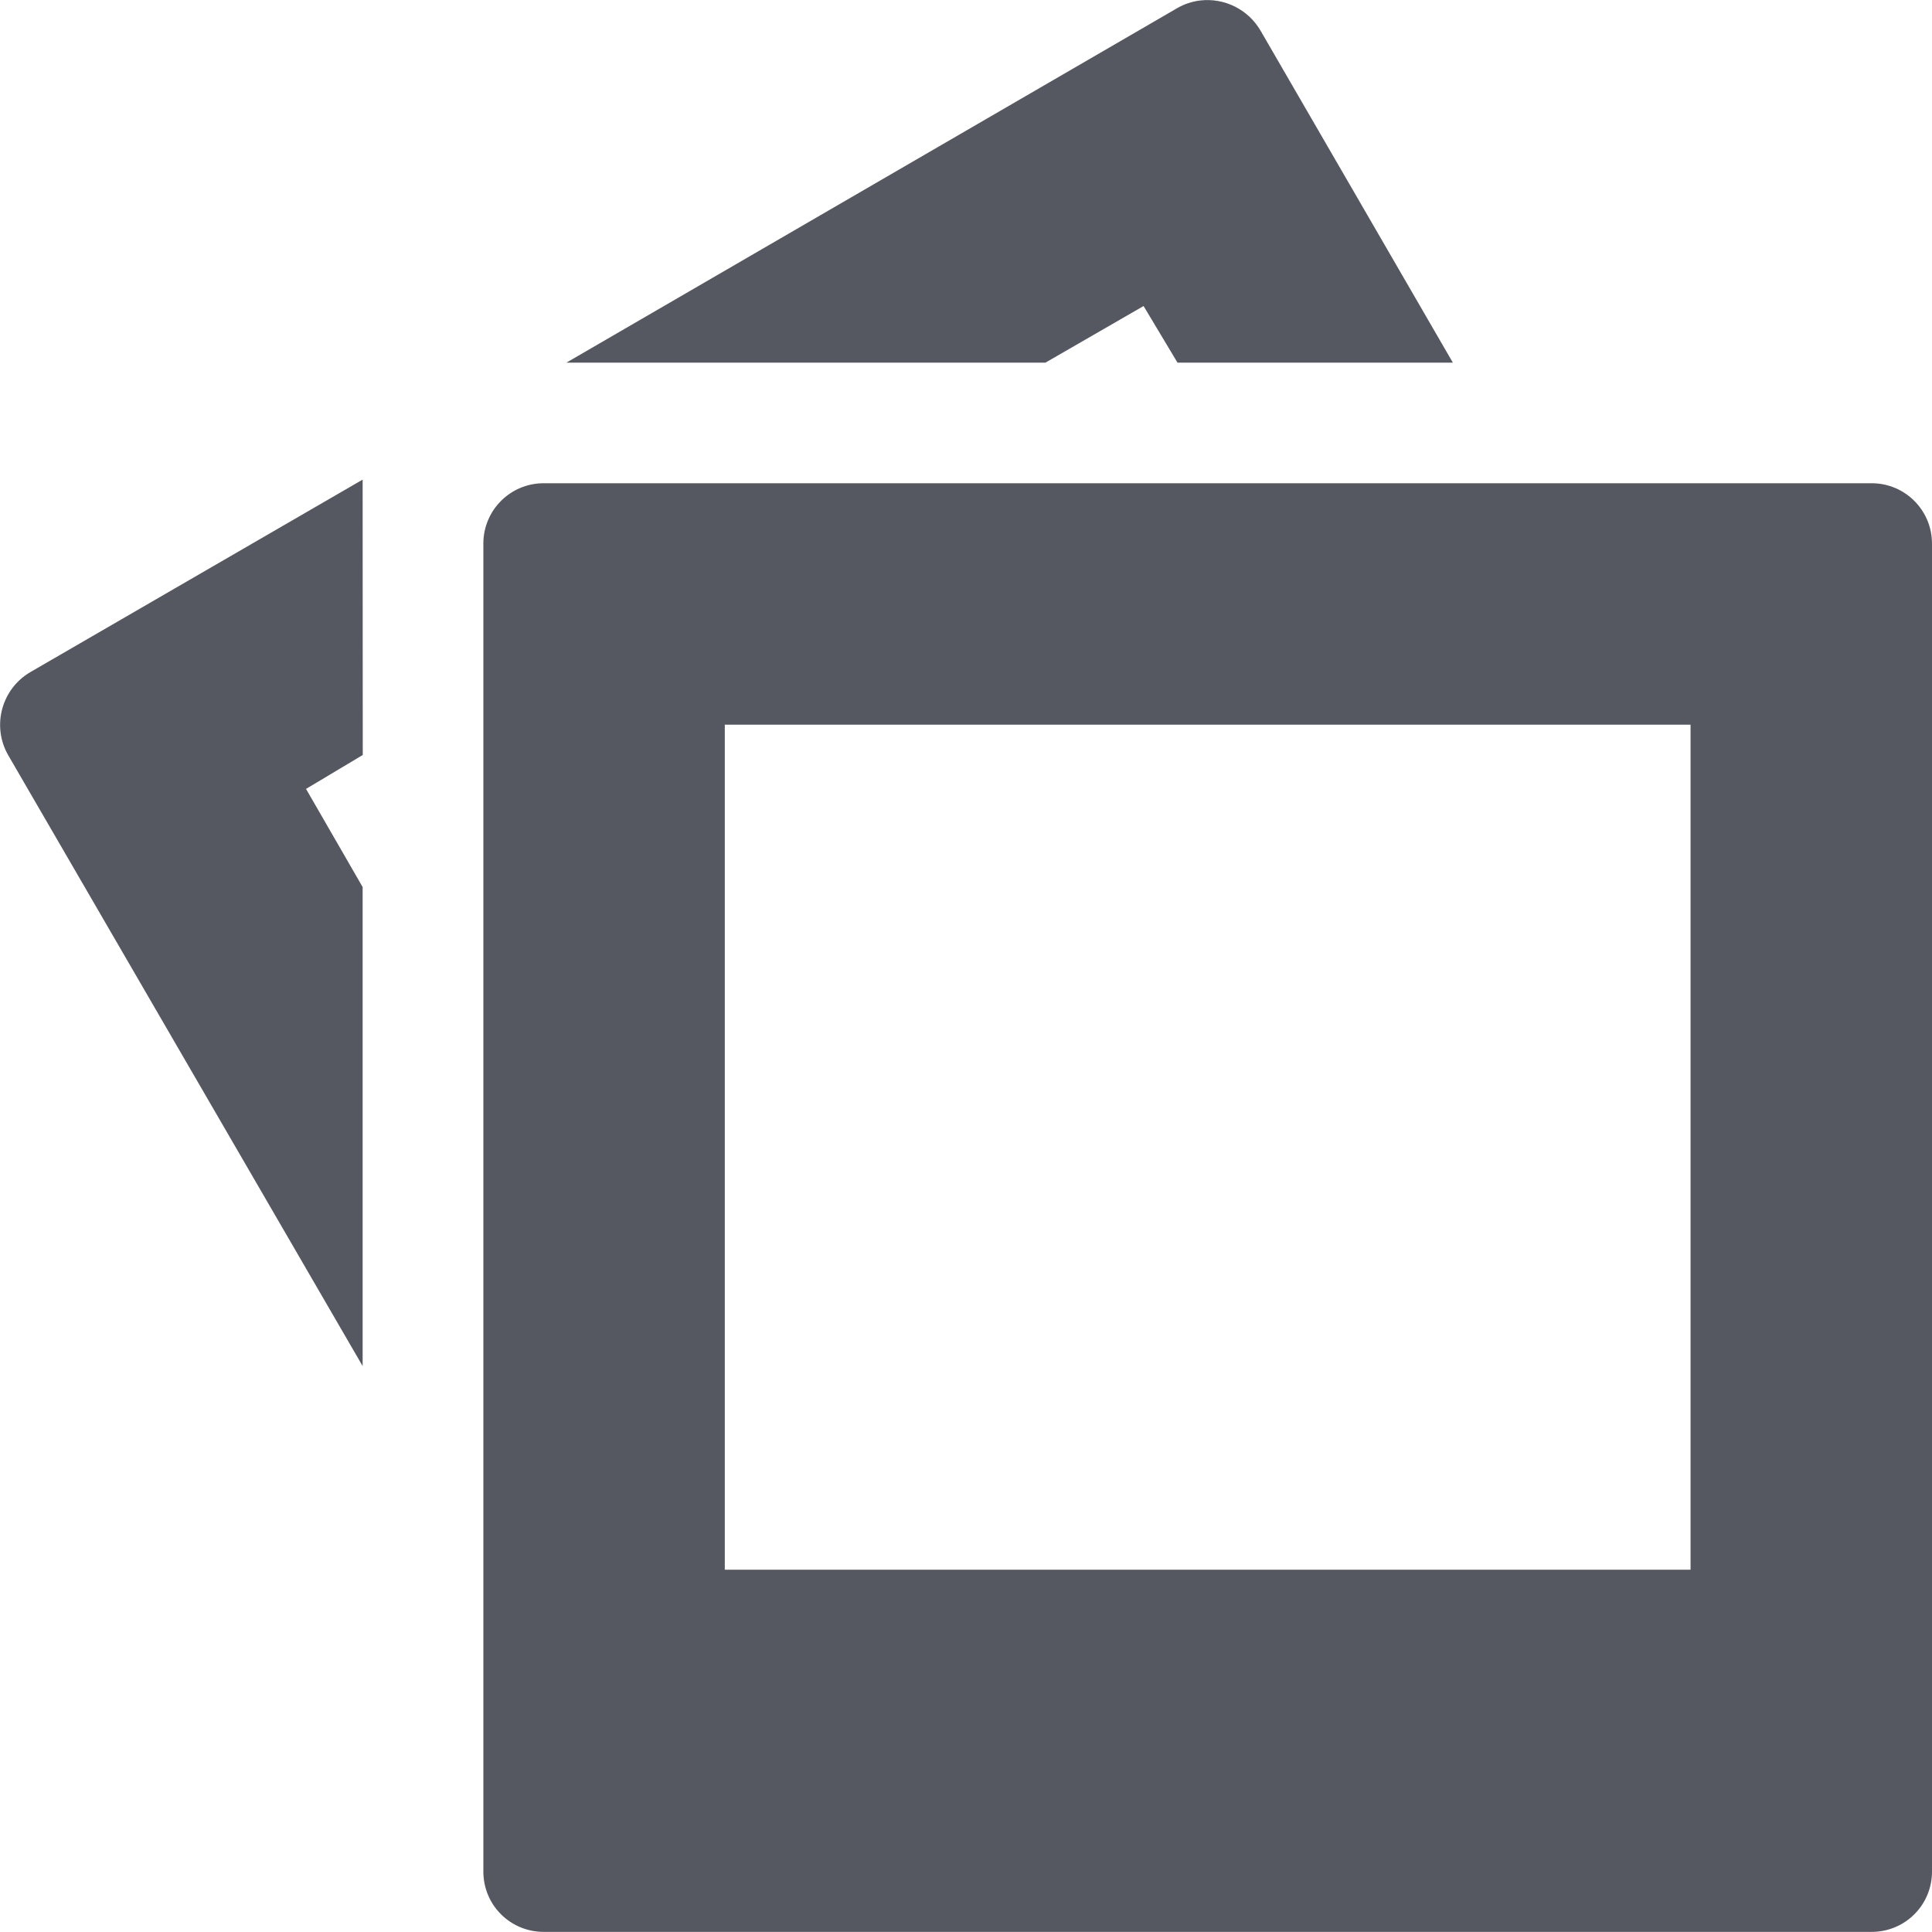
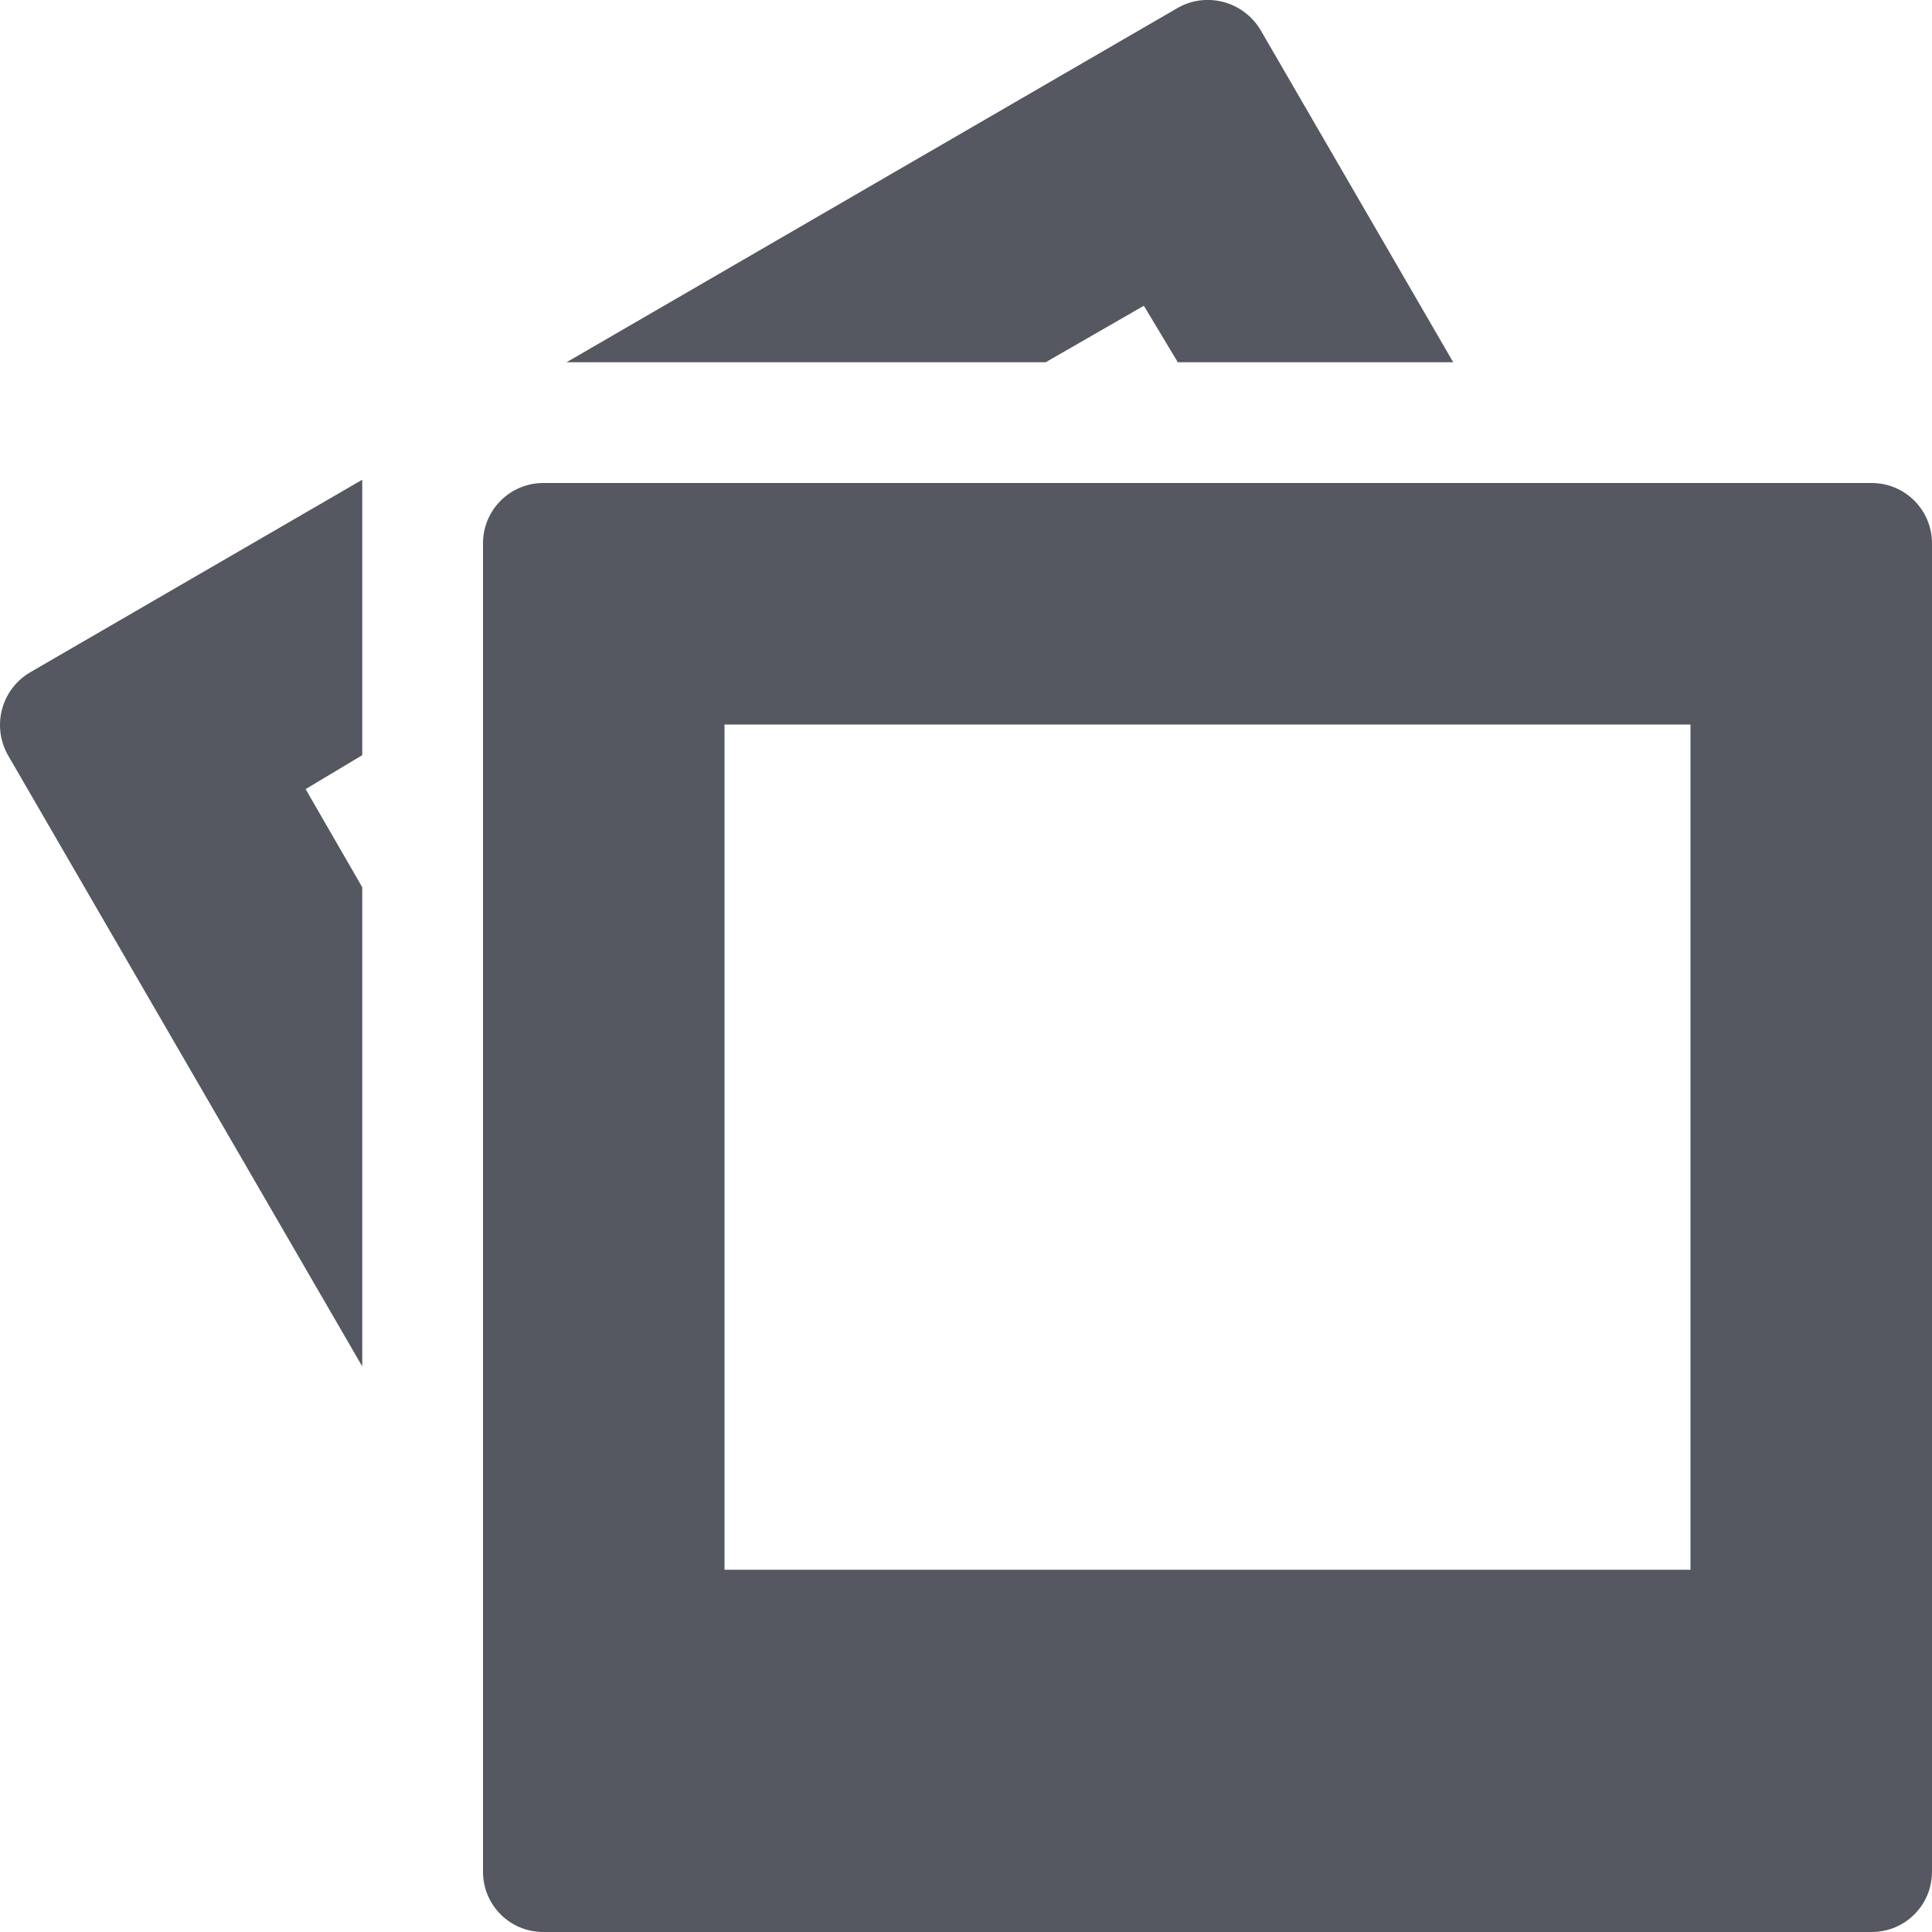
- <svg xmlns="http://www.w3.org/2000/svg" height="16.004" width="16.004" version="1.1" id="svg1">
+ <svg xmlns="http://www.w3.org/2000/svg" height="16" width="16" version="1.1" id="svg1">
  <defs id="defs1" />
-   <g transform="translate(-1112.998 327)" id="g1" style="fill:#555761">
-     <path color="#000" d="M1122.94-326.996a.496.496 0 0 0-.188.062l-5.062 2.938h3.968l.813-.469.281.469h2.281l-1.593-2.75a.51.51 0 0 0-.5-.25zm-6.938 3.969l-2.75 1.593a.506.506 0 0 0-.187.688l2.937 5.062v-3.968l-.469-.813.47-.281zm1.5.03c-.277 0-.5.224-.5.5v11c0 .278.223.5.5.5h11c.277 0 .5-.222.5-.5v-11c0-.276-.223-.5-.5-.5zm1.5 2h8v7h-8z" fill="#666" overflow="visible" style="marker:none;fill:#555761" id="path1" />
+   <g transform="translate(-1112.998,327)" id="g1" style="fill:#555761">
+     <path color="#000000" d="m 1122.94,-326.997 c -0.066,0.008 -0.13,0.029 -0.188,0.062 l -5.062,2.935 h 3.968 l 0.813,-0.468 0.281,0.468 h 2.281 l -1.593,-2.747 c -0.102,-0.175 -0.298,-0.274 -0.5,-0.25 z m -6.942,3.97 -2.747,1.593 c -0.241,0.139 -0.324,0.446 -0.187,0.688 l 2.934,5.062 v -3.968 l -0.469,-0.813 0.469,-0.281 z m 1.5,0.027 c -0.277,0 -0.5,0.224 -0.5,0.5 v 11 c 0,0.278 0.223,0.5 0.5,0.5 h 11 c 0.277,0 0.5,-0.222 0.5,-0.5 v -11 c 0,-0.276 -0.223,-0.5 -0.5,-0.5 z m 1.5,2 h 8 v 7 h -8 z" fill="#666" overflow="visible" style="fill:#555761;marker:none" id="path1" />
  </g>
</svg>
